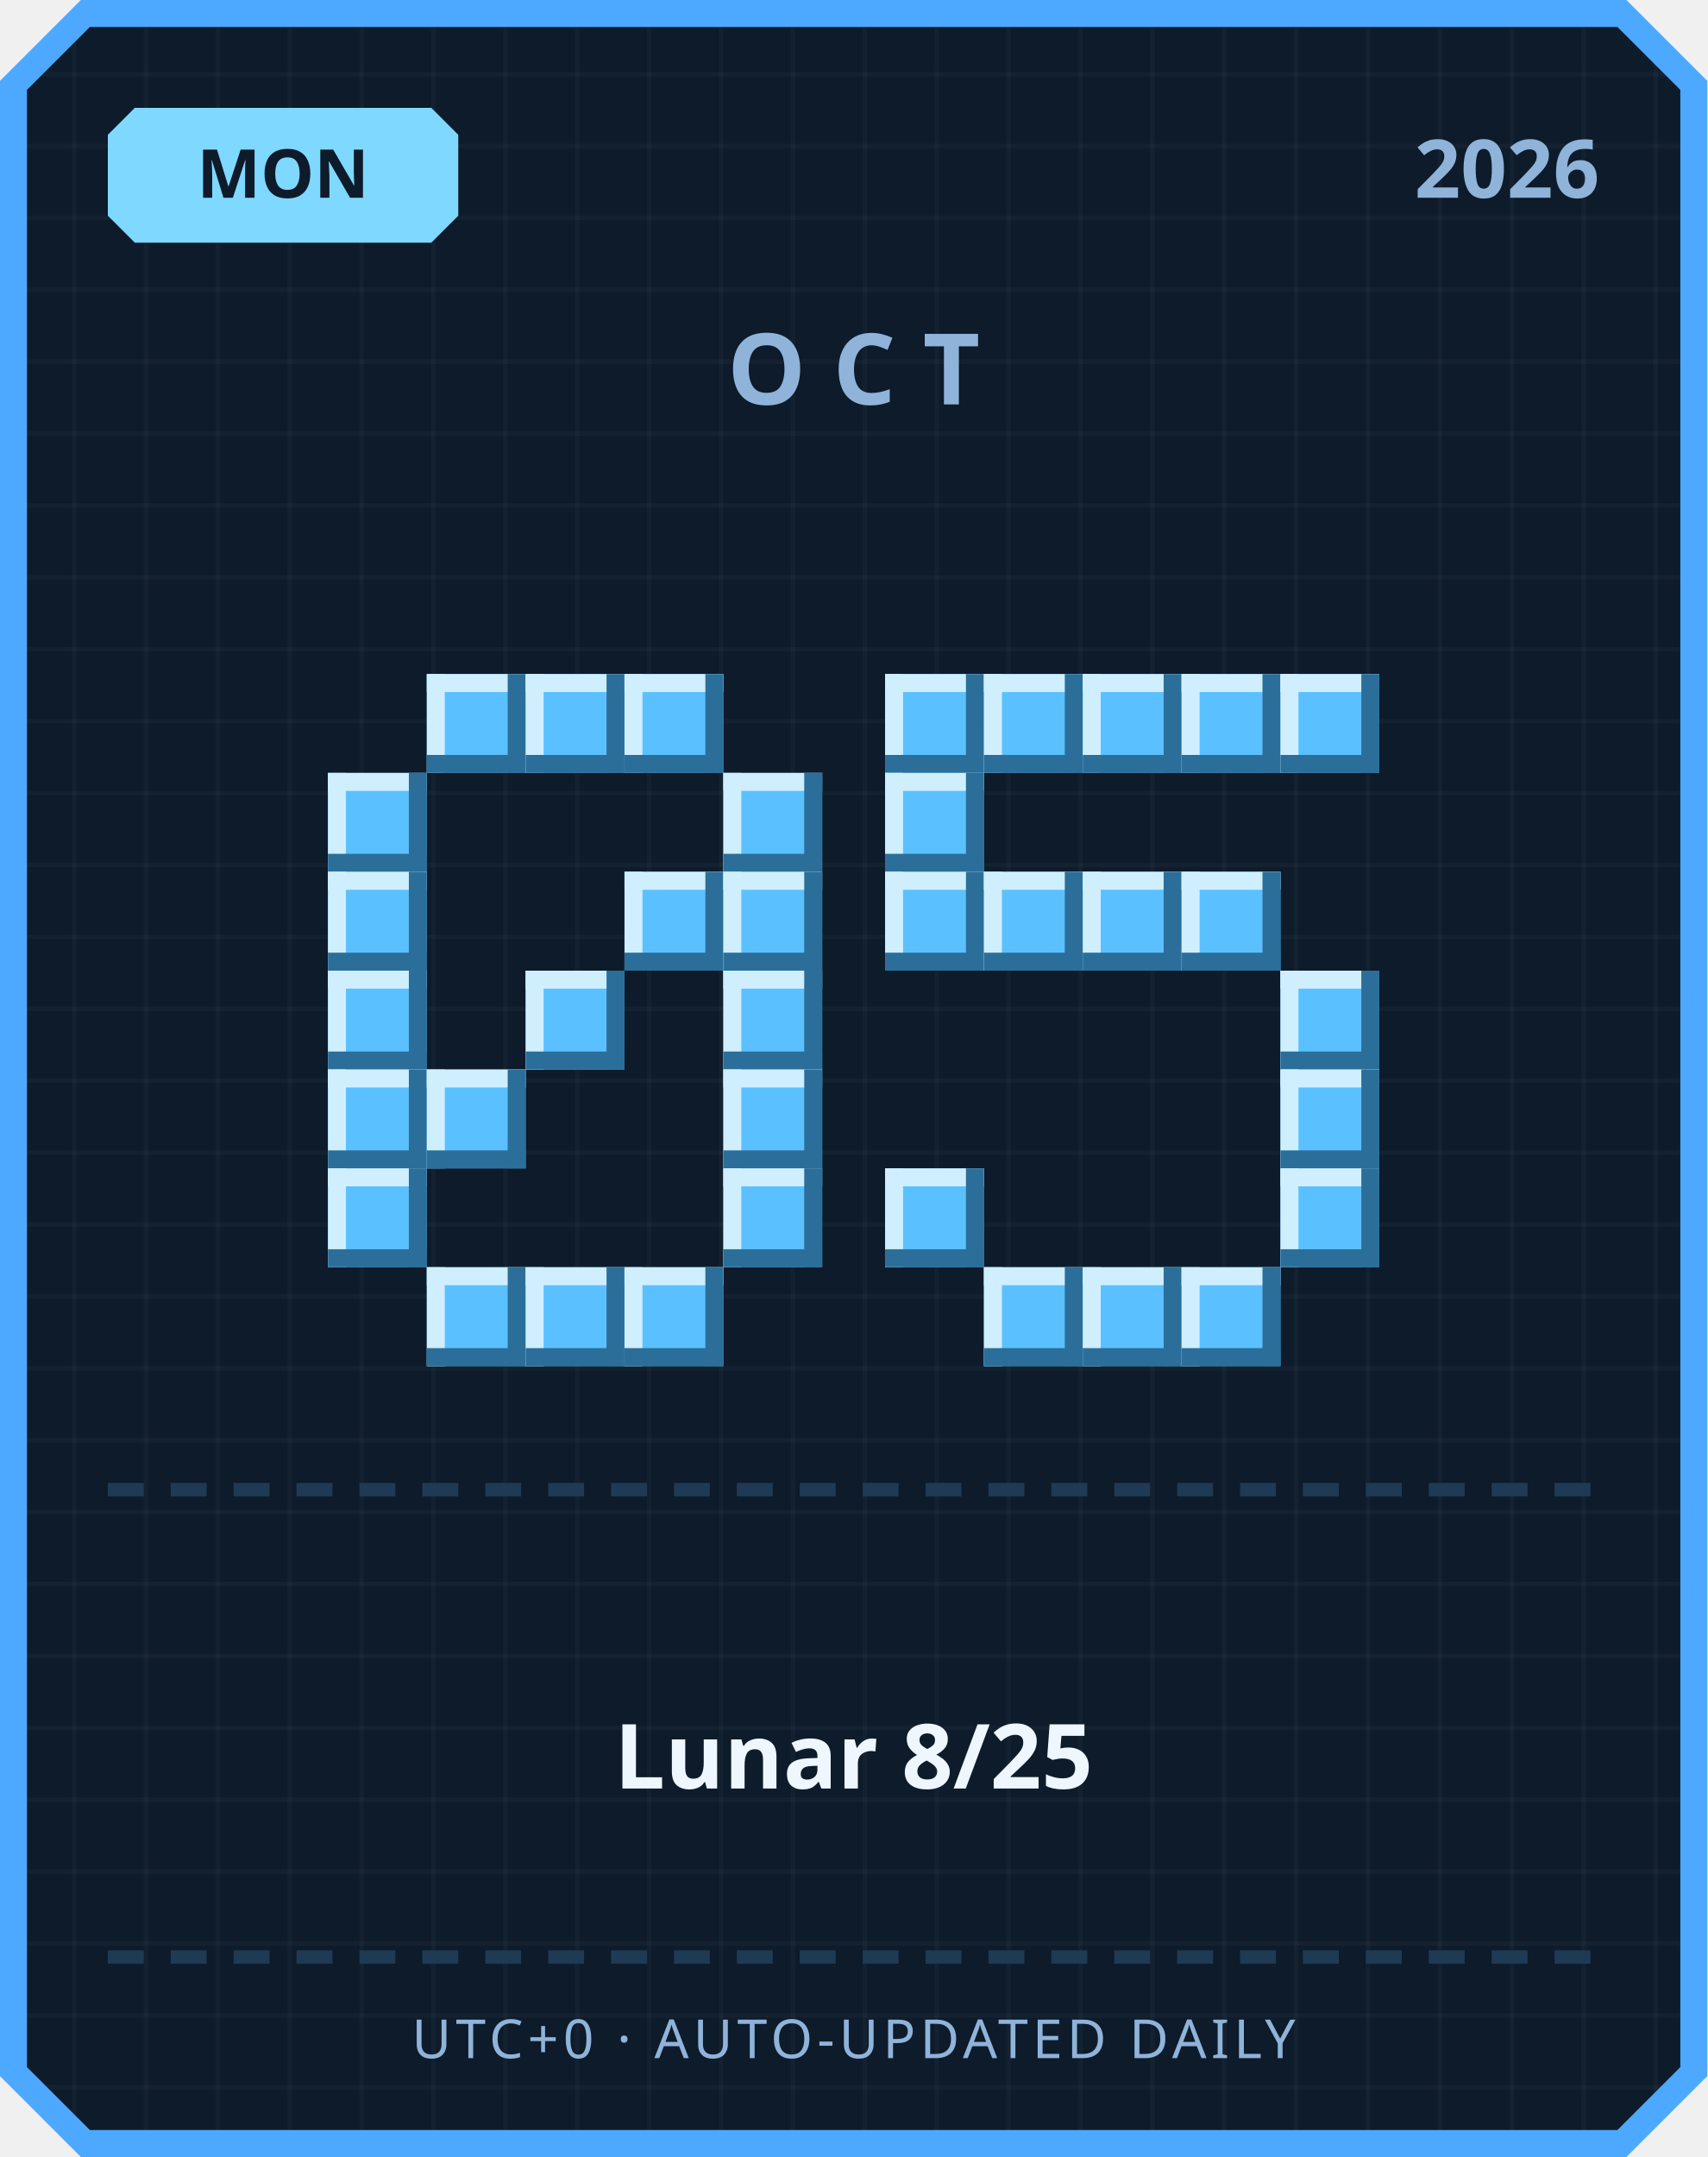
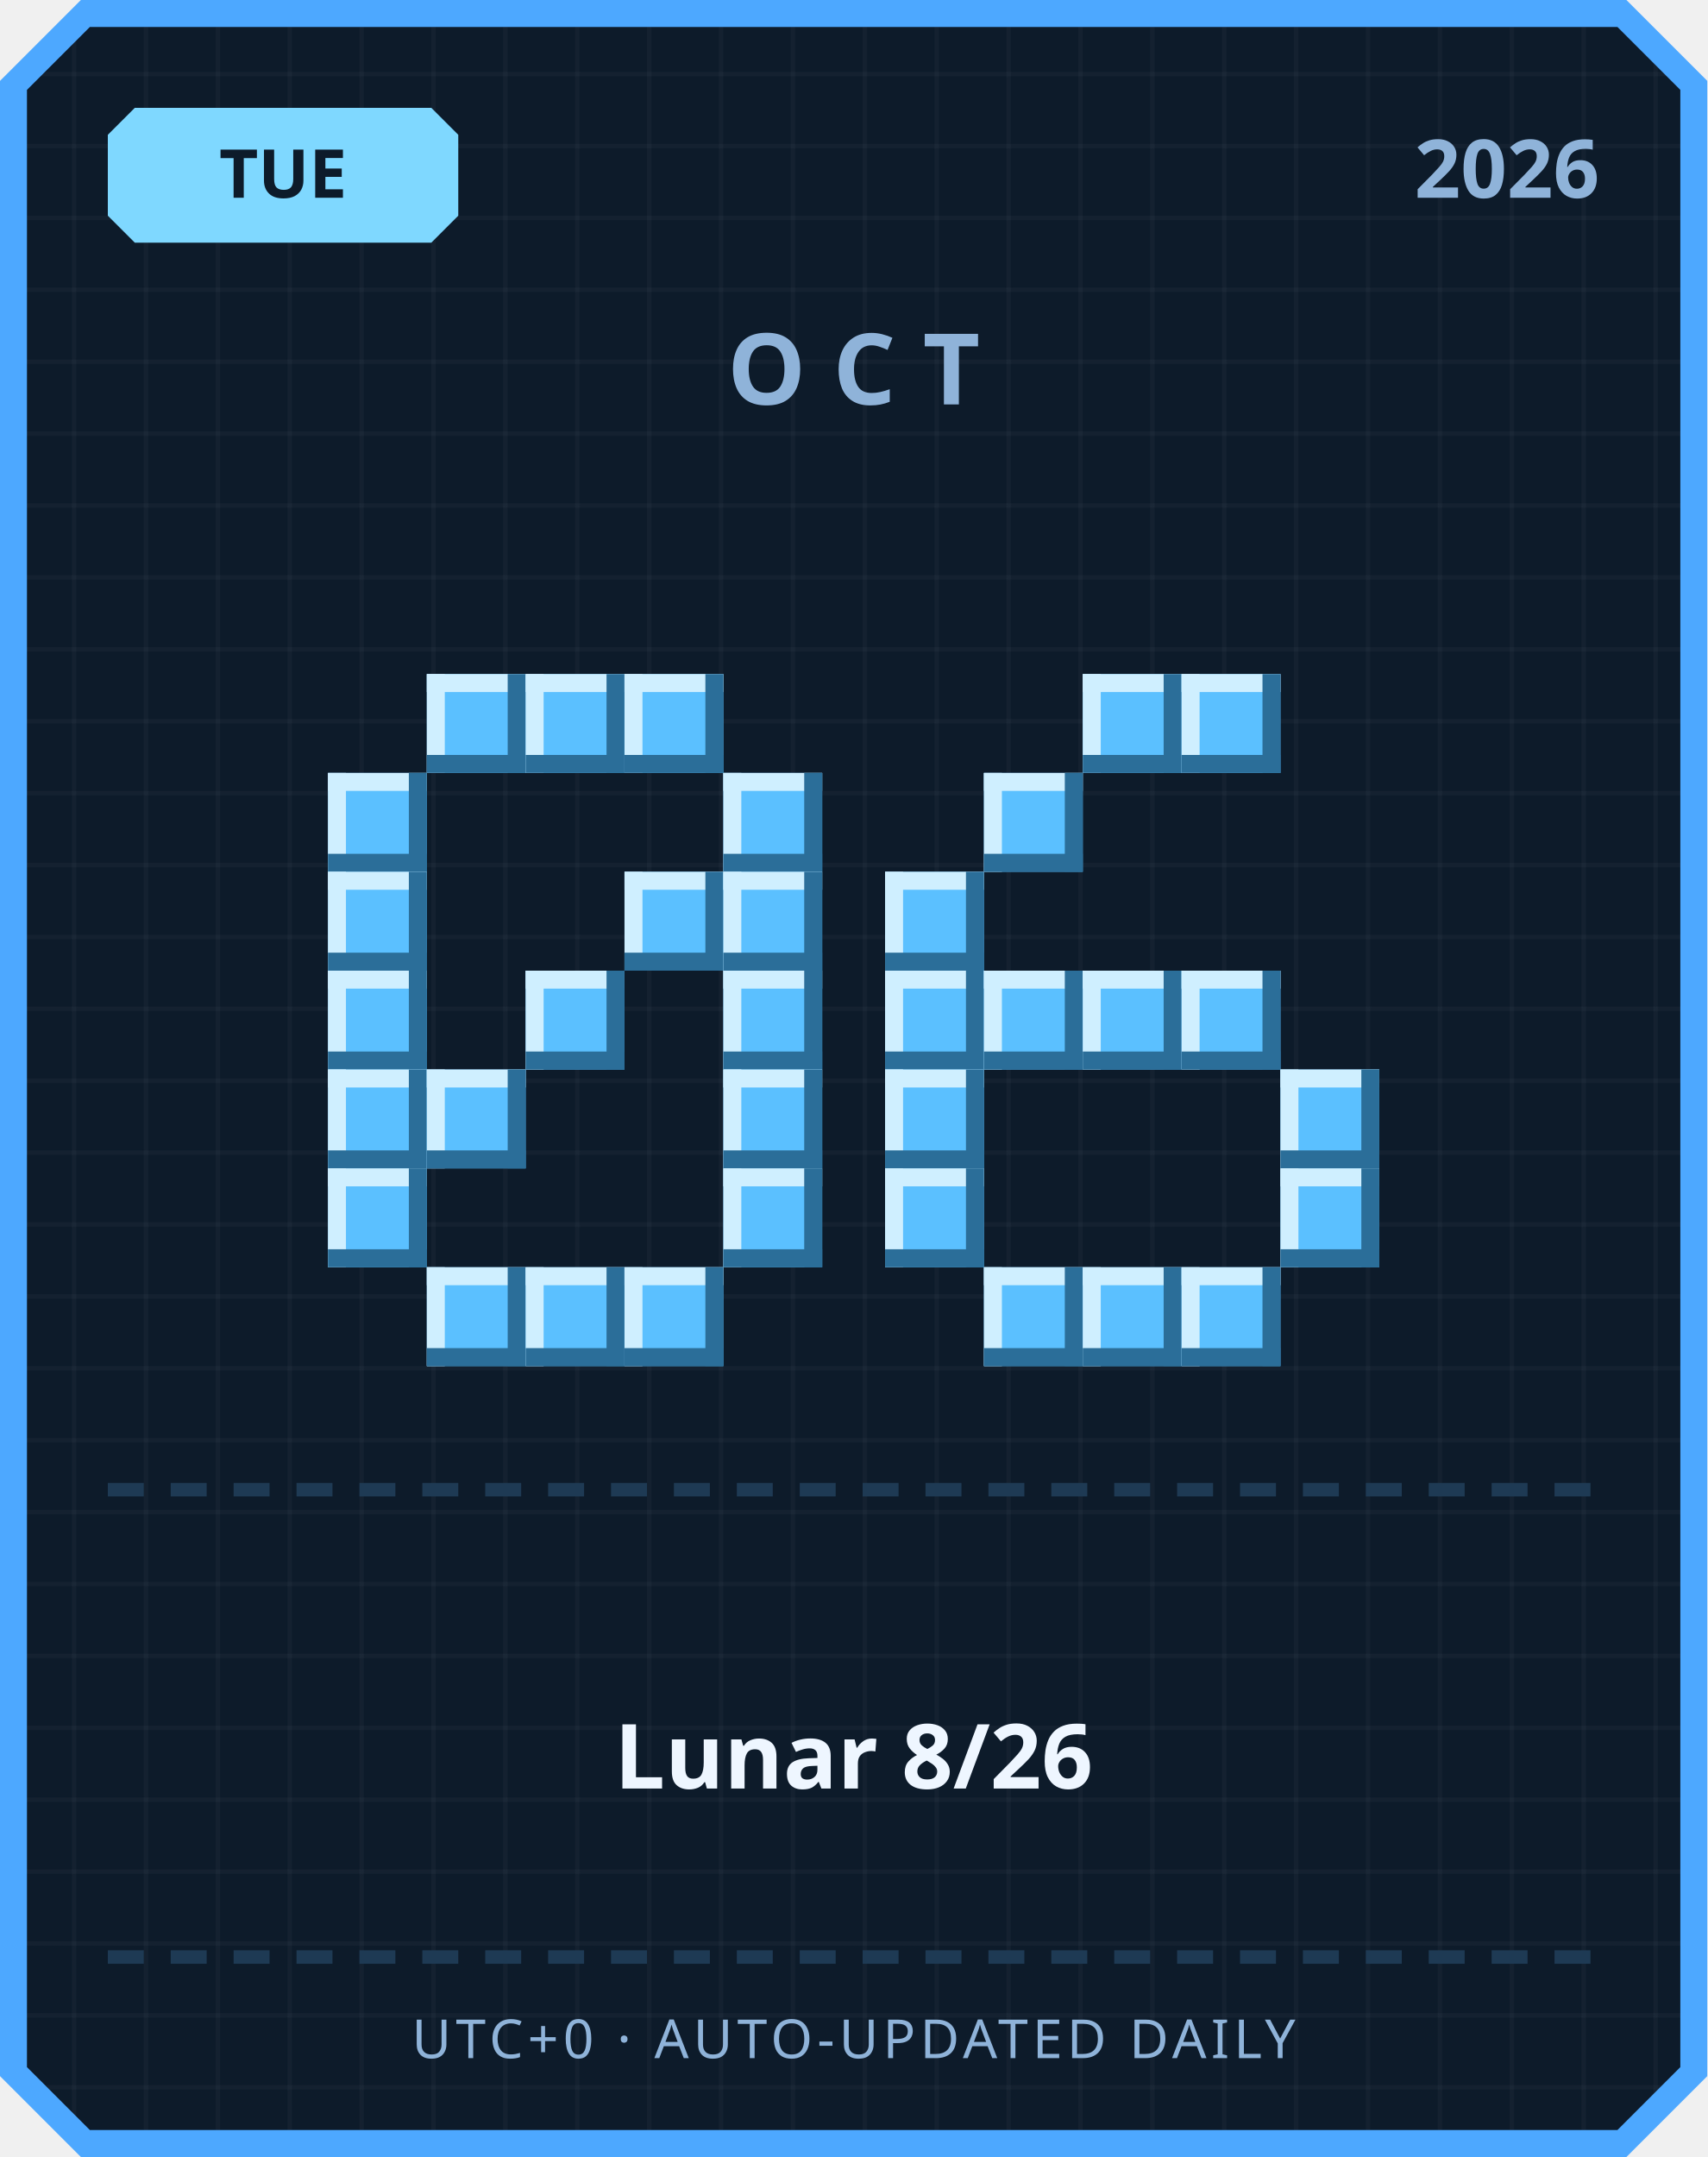
<svg xmlns="http://www.w3.org/2000/svg" width="380" height="480" viewBox="0 0 380 480">
  <defs>
    <pattern id="grid" width="16" height="16" patternUnits="userSpaceOnUse">
      <rect width="16" height="16" fill="#0d1b2a" />
      <rect width="1" height="16" fill="#ffffff" opacity="0.03" />
      <rect width="16" height="1" fill="#ffffff" opacity="0.03" />
    </pattern>
  </defs>
  <path d="M 18,0 L 362,0 L 380,18 L 380,462 L 362,480 L 18,480 L 0,462 L 0,18 Z" fill="#4da8ff" />
  <path d="M 20,6 L 360,6 L 374,20 L 374,460 L 360,474 L 20,474 L 6,460 L 6,20 Z" fill="url(#grid)" />
  <path d="M 30,24 L 96,24 L 102,30 L 102,48 L 96,54 L 30,54 L 24,48 L 24,30 Z" fill="#7fd8ff" />
-   <text x="63" y="44" text-anchor="middle" font-family="'Segoe UI', sans-serif" font-size="15" font-weight="700" fill="#0d1b2a">MON</text>
+   <text x="63" y="44" text-anchor="middle" font-family="'Segoe UI', sans-serif" font-size="15" font-weight="700" fill="#0d1b2a">TUE</text>
  <text x="356" y="44" text-anchor="end" font-family="'Segoe UI', sans-serif" font-size="18" font-weight="700" fill="#8fb3d9">2026</text>
  <text x="190" y="90" text-anchor="middle" font-family="'Segoe UI', sans-serif" font-size="22" font-weight="700" letter-spacing="6" fill="#8fb3d9">OCT</text>
  <rect x="95" y="150" width="22" height="22" fill="#5bc0ff" />
  <rect x="95" y="150" width="22" height="4" fill="#cfefff" />
  <rect x="95" y="150" width="4" height="22" fill="#cfefff" />
  <rect x="95" y="168" width="22" height="4" fill="#2b6e99" />
  <rect x="113" y="150" width="4" height="22" fill="#2b6e99" />
  <rect x="117" y="150" width="22" height="22" fill="#5bc0ff" />
  <rect x="117" y="150" width="22" height="4" fill="#cfefff" />
  <rect x="117" y="150" width="4" height="22" fill="#cfefff" />
  <rect x="117" y="168" width="22" height="4" fill="#2b6e99" />
  <rect x="135" y="150" width="4" height="22" fill="#2b6e99" />
  <rect x="139" y="150" width="22" height="22" fill="#5bc0ff" />
  <rect x="139" y="150" width="22" height="4" fill="#cfefff" />
  <rect x="139" y="150" width="4" height="22" fill="#cfefff" />
  <rect x="139" y="168" width="22" height="4" fill="#2b6e99" />
  <rect x="157" y="150" width="4" height="22" fill="#2b6e99" />
  <rect x="73" y="172" width="22" height="22" fill="#5bc0ff" />
  <rect x="73" y="172" width="22" height="4" fill="#cfefff" />
  <rect x="73" y="172" width="4" height="22" fill="#cfefff" />
  <rect x="73" y="190" width="22" height="4" fill="#2b6e99" />
  <rect x="91" y="172" width="4" height="22" fill="#2b6e99" />
  <rect x="161" y="172" width="22" height="22" fill="#5bc0ff" />
  <rect x="161" y="172" width="22" height="4" fill="#cfefff" />
  <rect x="161" y="172" width="4" height="22" fill="#cfefff" />
  <rect x="161" y="190" width="22" height="4" fill="#2b6e99" />
  <rect x="179" y="172" width="4" height="22" fill="#2b6e99" />
  <rect x="73" y="194" width="22" height="22" fill="#5bc0ff" />
  <rect x="73" y="194" width="22" height="4" fill="#cfefff" />
  <rect x="73" y="194" width="4" height="22" fill="#cfefff" />
  <rect x="73" y="212" width="22" height="4" fill="#2b6e99" />
  <rect x="91" y="194" width="4" height="22" fill="#2b6e99" />
  <rect x="139" y="194" width="22" height="22" fill="#5bc0ff" />
  <rect x="139" y="194" width="22" height="4" fill="#cfefff" />
  <rect x="139" y="194" width="4" height="22" fill="#cfefff" />
  <rect x="139" y="212" width="22" height="4" fill="#2b6e99" />
  <rect x="157" y="194" width="4" height="22" fill="#2b6e99" />
  <rect x="161" y="194" width="22" height="22" fill="#5bc0ff" />
  <rect x="161" y="194" width="22" height="4" fill="#cfefff" />
  <rect x="161" y="194" width="4" height="22" fill="#cfefff" />
  <rect x="161" y="212" width="22" height="4" fill="#2b6e99" />
  <rect x="179" y="194" width="4" height="22" fill="#2b6e99" />
  <rect x="73" y="216" width="22" height="22" fill="#5bc0ff" />
  <rect x="73" y="216" width="22" height="4" fill="#cfefff" />
  <rect x="73" y="216" width="4" height="22" fill="#cfefff" />
  <rect x="73" y="234" width="22" height="4" fill="#2b6e99" />
  <rect x="91" y="216" width="4" height="22" fill="#2b6e99" />
  <rect x="117" y="216" width="22" height="22" fill="#5bc0ff" />
  <rect x="117" y="216" width="22" height="4" fill="#cfefff" />
  <rect x="117" y="216" width="4" height="22" fill="#cfefff" />
  <rect x="117" y="234" width="22" height="4" fill="#2b6e99" />
  <rect x="135" y="216" width="4" height="22" fill="#2b6e99" />
  <rect x="161" y="216" width="22" height="22" fill="#5bc0ff" />
  <rect x="161" y="216" width="22" height="4" fill="#cfefff" />
  <rect x="161" y="216" width="4" height="22" fill="#cfefff" />
  <rect x="161" y="234" width="22" height="4" fill="#2b6e99" />
  <rect x="179" y="216" width="4" height="22" fill="#2b6e99" />
  <rect x="73" y="238" width="22" height="22" fill="#5bc0ff" />
  <rect x="73" y="238" width="22" height="4" fill="#cfefff" />
  <rect x="73" y="238" width="4" height="22" fill="#cfefff" />
  <rect x="73" y="256" width="22" height="4" fill="#2b6e99" />
  <rect x="91" y="238" width="4" height="22" fill="#2b6e99" />
  <rect x="95" y="238" width="22" height="22" fill="#5bc0ff" />
  <rect x="95" y="238" width="22" height="4" fill="#cfefff" />
  <rect x="95" y="238" width="4" height="22" fill="#cfefff" />
  <rect x="95" y="256" width="22" height="4" fill="#2b6e99" />
  <rect x="113" y="238" width="4" height="22" fill="#2b6e99" />
  <rect x="161" y="238" width="22" height="22" fill="#5bc0ff" />
  <rect x="161" y="238" width="22" height="4" fill="#cfefff" />
  <rect x="161" y="238" width="4" height="22" fill="#cfefff" />
  <rect x="161" y="256" width="22" height="4" fill="#2b6e99" />
  <rect x="179" y="238" width="4" height="22" fill="#2b6e99" />
  <rect x="73" y="260" width="22" height="22" fill="#5bc0ff" />
  <rect x="73" y="260" width="22" height="4" fill="#cfefff" />
  <rect x="73" y="260" width="4" height="22" fill="#cfefff" />
  <rect x="73" y="278" width="22" height="4" fill="#2b6e99" />
  <rect x="91" y="260" width="4" height="22" fill="#2b6e99" />
  <rect x="161" y="260" width="22" height="22" fill="#5bc0ff" />
  <rect x="161" y="260" width="22" height="4" fill="#cfefff" />
  <rect x="161" y="260" width="4" height="22" fill="#cfefff" />
  <rect x="161" y="278" width="22" height="4" fill="#2b6e99" />
  <rect x="179" y="260" width="4" height="22" fill="#2b6e99" />
  <rect x="95" y="282" width="22" height="22" fill="#5bc0ff" />
  <rect x="95" y="282" width="22" height="4" fill="#cfefff" />
  <rect x="95" y="282" width="4" height="22" fill="#cfefff" />
  <rect x="95" y="300" width="22" height="4" fill="#2b6e99" />
  <rect x="113" y="282" width="4" height="22" fill="#2b6e99" />
  <rect x="117" y="282" width="22" height="22" fill="#5bc0ff" />
  <rect x="117" y="282" width="22" height="4" fill="#cfefff" />
  <rect x="117" y="282" width="4" height="22" fill="#cfefff" />
  <rect x="117" y="300" width="22" height="4" fill="#2b6e99" />
  <rect x="135" y="282" width="4" height="22" fill="#2b6e99" />
  <rect x="139" y="282" width="22" height="22" fill="#5bc0ff" />
  <rect x="139" y="282" width="22" height="4" fill="#cfefff" />
  <rect x="139" y="282" width="4" height="22" fill="#cfefff" />
  <rect x="139" y="300" width="22" height="4" fill="#2b6e99" />
  <rect x="157" y="282" width="4" height="22" fill="#2b6e99" />
-   <rect x="197" y="150" width="22" height="22" fill="#5bc0ff" />
-   <rect x="197" y="150" width="22" height="4" fill="#cfefff" />
-   <rect x="197" y="150" width="4" height="22" fill="#cfefff" />
-   <rect x="197" y="168" width="22" height="4" fill="#2b6e99" />
-   <rect x="215" y="150" width="4" height="22" fill="#2b6e99" />
-   <rect x="219" y="150" width="22" height="22" fill="#5bc0ff" />
-   <rect x="219" y="150" width="22" height="4" fill="#cfefff" />
-   <rect x="219" y="150" width="4" height="22" fill="#cfefff" />
-   <rect x="219" y="168" width="22" height="4" fill="#2b6e99" />
-   <rect x="237" y="150" width="4" height="22" fill="#2b6e99" />
  <rect x="241" y="150" width="22" height="22" fill="#5bc0ff" />
  <rect x="241" y="150" width="22" height="4" fill="#cfefff" />
  <rect x="241" y="150" width="4" height="22" fill="#cfefff" />
  <rect x="241" y="168" width="22" height="4" fill="#2b6e99" />
  <rect x="259" y="150" width="4" height="22" fill="#2b6e99" />
  <rect x="263" y="150" width="22" height="22" fill="#5bc0ff" />
  <rect x="263" y="150" width="22" height="4" fill="#cfefff" />
  <rect x="263" y="150" width="4" height="22" fill="#cfefff" />
  <rect x="263" y="168" width="22" height="4" fill="#2b6e99" />
  <rect x="281" y="150" width="4" height="22" fill="#2b6e99" />
-   <rect x="285" y="150" width="22" height="22" fill="#5bc0ff" />
-   <rect x="285" y="150" width="22" height="4" fill="#cfefff" />
-   <rect x="285" y="150" width="4" height="22" fill="#cfefff" />
-   <rect x="285" y="168" width="22" height="4" fill="#2b6e99" />
-   <rect x="303" y="150" width="4" height="22" fill="#2b6e99" />
-   <rect x="197" y="172" width="22" height="22" fill="#5bc0ff" />
-   <rect x="197" y="172" width="22" height="4" fill="#cfefff" />
-   <rect x="197" y="172" width="4" height="22" fill="#cfefff" />
-   <rect x="197" y="190" width="22" height="4" fill="#2b6e99" />
-   <rect x="215" y="172" width="4" height="22" fill="#2b6e99" />
+   <rect x="219" y="172" width="22" height="22" fill="#5bc0ff" />
+   <rect x="219" y="172" width="22" height="4" fill="#cfefff" />
+   <rect x="219" y="172" width="4" height="22" fill="#cfefff" />
+   <rect x="219" y="190" width="22" height="4" fill="#2b6e99" />
+   <rect x="237" y="172" width="4" height="22" fill="#2b6e99" />
  <rect x="197" y="194" width="22" height="22" fill="#5bc0ff" />
  <rect x="197" y="194" width="22" height="4" fill="#cfefff" />
  <rect x="197" y="194" width="4" height="22" fill="#cfefff" />
  <rect x="197" y="212" width="22" height="4" fill="#2b6e99" />
  <rect x="215" y="194" width="4" height="22" fill="#2b6e99" />
-   <rect x="219" y="194" width="22" height="22" fill="#5bc0ff" />
-   <rect x="219" y="194" width="22" height="4" fill="#cfefff" />
-   <rect x="219" y="194" width="4" height="22" fill="#cfefff" />
-   <rect x="219" y="212" width="22" height="4" fill="#2b6e99" />
-   <rect x="237" y="194" width="4" height="22" fill="#2b6e99" />
-   <rect x="241" y="194" width="22" height="22" fill="#5bc0ff" />
-   <rect x="241" y="194" width="22" height="4" fill="#cfefff" />
-   <rect x="241" y="194" width="4" height="22" fill="#cfefff" />
-   <rect x="241" y="212" width="22" height="4" fill="#2b6e99" />
-   <rect x="259" y="194" width="4" height="22" fill="#2b6e99" />
-   <rect x="263" y="194" width="22" height="22" fill="#5bc0ff" />
-   <rect x="263" y="194" width="22" height="4" fill="#cfefff" />
-   <rect x="263" y="194" width="4" height="22" fill="#cfefff" />
-   <rect x="263" y="212" width="22" height="4" fill="#2b6e99" />
-   <rect x="281" y="194" width="4" height="22" fill="#2b6e99" />
-   <rect x="285" y="216" width="22" height="22" fill="#5bc0ff" />
-   <rect x="285" y="216" width="22" height="4" fill="#cfefff" />
-   <rect x="285" y="216" width="4" height="22" fill="#cfefff" />
-   <rect x="285" y="234" width="22" height="4" fill="#2b6e99" />
-   <rect x="303" y="216" width="4" height="22" fill="#2b6e99" />
+   <rect x="197" y="216" width="22" height="22" fill="#5bc0ff" />
+   <rect x="197" y="216" width="22" height="4" fill="#cfefff" />
+   <rect x="197" y="216" width="4" height="22" fill="#cfefff" />
+   <rect x="197" y="234" width="22" height="4" fill="#2b6e99" />
+   <rect x="215" y="216" width="4" height="22" fill="#2b6e99" />
+   <rect x="219" y="216" width="22" height="22" fill="#5bc0ff" />
+   <rect x="219" y="216" width="22" height="4" fill="#cfefff" />
+   <rect x="219" y="216" width="4" height="22" fill="#cfefff" />
+   <rect x="219" y="234" width="22" height="4" fill="#2b6e99" />
+   <rect x="237" y="216" width="4" height="22" fill="#2b6e99" />
+   <rect x="241" y="216" width="22" height="22" fill="#5bc0ff" />
+   <rect x="241" y="216" width="22" height="4" fill="#cfefff" />
+   <rect x="241" y="216" width="4" height="22" fill="#cfefff" />
+   <rect x="241" y="234" width="22" height="4" fill="#2b6e99" />
+   <rect x="259" y="216" width="4" height="22" fill="#2b6e99" />
+   <rect x="263" y="216" width="22" height="22" fill="#5bc0ff" />
+   <rect x="263" y="216" width="22" height="4" fill="#cfefff" />
+   <rect x="263" y="216" width="4" height="22" fill="#cfefff" />
+   <rect x="263" y="234" width="22" height="4" fill="#2b6e99" />
+   <rect x="281" y="216" width="4" height="22" fill="#2b6e99" />
+   <rect x="197" y="238" width="22" height="22" fill="#5bc0ff" />
+   <rect x="197" y="238" width="22" height="4" fill="#cfefff" />
+   <rect x="197" y="238" width="4" height="22" fill="#cfefff" />
+   <rect x="197" y="256" width="22" height="4" fill="#2b6e99" />
+   <rect x="215" y="238" width="4" height="22" fill="#2b6e99" />
  <rect x="285" y="238" width="22" height="22" fill="#5bc0ff" />
  <rect x="285" y="238" width="22" height="4" fill="#cfefff" />
  <rect x="285" y="238" width="4" height="22" fill="#cfefff" />
  <rect x="285" y="256" width="22" height="4" fill="#2b6e99" />
  <rect x="303" y="238" width="4" height="22" fill="#2b6e99" />
  <rect x="197" y="260" width="22" height="22" fill="#5bc0ff" />
  <rect x="197" y="260" width="22" height="4" fill="#cfefff" />
  <rect x="197" y="260" width="4" height="22" fill="#cfefff" />
  <rect x="197" y="278" width="22" height="4" fill="#2b6e99" />
  <rect x="215" y="260" width="4" height="22" fill="#2b6e99" />
  <rect x="285" y="260" width="22" height="22" fill="#5bc0ff" />
  <rect x="285" y="260" width="22" height="4" fill="#cfefff" />
  <rect x="285" y="260" width="4" height="22" fill="#cfefff" />
  <rect x="285" y="278" width="22" height="4" fill="#2b6e99" />
  <rect x="303" y="260" width="4" height="22" fill="#2b6e99" />
  <rect x="219" y="282" width="22" height="22" fill="#5bc0ff" />
  <rect x="219" y="282" width="22" height="4" fill="#cfefff" />
  <rect x="219" y="282" width="4" height="22" fill="#cfefff" />
  <rect x="219" y="300" width="22" height="4" fill="#2b6e99" />
  <rect x="237" y="282" width="4" height="22" fill="#2b6e99" />
  <rect x="241" y="282" width="22" height="22" fill="#5bc0ff" />
  <rect x="241" y="282" width="22" height="4" fill="#cfefff" />
  <rect x="241" y="282" width="4" height="22" fill="#cfefff" />
  <rect x="241" y="300" width="22" height="4" fill="#2b6e99" />
  <rect x="259" y="282" width="4" height="22" fill="#2b6e99" />
  <rect x="263" y="282" width="22" height="22" fill="#5bc0ff" />
  <rect x="263" y="282" width="22" height="4" fill="#cfefff" />
  <rect x="263" y="282" width="4" height="22" fill="#cfefff" />
  <rect x="263" y="300" width="22" height="4" fill="#2b6e99" />
  <rect x="281" y="282" width="4" height="22" fill="#2b6e99" />
  <rect x="24" y="330" width="8" height="3" fill="#1e3a54" />
  <rect x="38" y="330" width="8" height="3" fill="#1e3a54" />
  <rect x="52" y="330" width="8" height="3" fill="#1e3a54" />
  <rect x="66" y="330" width="8" height="3" fill="#1e3a54" />
  <rect x="80" y="330" width="8" height="3" fill="#1e3a54" />
  <rect x="94" y="330" width="8" height="3" fill="#1e3a54" />
  <rect x="108" y="330" width="8" height="3" fill="#1e3a54" />
  <rect x="122" y="330" width="8" height="3" fill="#1e3a54" />
  <rect x="136" y="330" width="8" height="3" fill="#1e3a54" />
  <rect x="150" y="330" width="8" height="3" fill="#1e3a54" />
  <rect x="164" y="330" width="8" height="3" fill="#1e3a54" />
  <rect x="178" y="330" width="8" height="3" fill="#1e3a54" />
  <rect x="192" y="330" width="8" height="3" fill="#1e3a54" />
  <rect x="206" y="330" width="8" height="3" fill="#1e3a54" />
  <rect x="220" y="330" width="8" height="3" fill="#1e3a54" />
  <rect x="234" y="330" width="8" height="3" fill="#1e3a54" />
  <rect x="248" y="330" width="8" height="3" fill="#1e3a54" />
  <rect x="262" y="330" width="8" height="3" fill="#1e3a54" />
  <rect x="276" y="330" width="8" height="3" fill="#1e3a54" />
  <rect x="290" y="330" width="8" height="3" fill="#1e3a54" />
  <rect x="304" y="330" width="8" height="3" fill="#1e3a54" />
  <rect x="318" y="330" width="8" height="3" fill="#1e3a54" />
  <rect x="332" y="330" width="8" height="3" fill="#1e3a54" />
  <rect x="346" y="330" width="8" height="3" fill="#1e3a54" />
-   <text x="190" y="398" text-anchor="middle" font-family="'Segoe UI', 'Microsoft JhengHei', sans-serif" font-size="20" font-weight="700" fill="#eef6ff">Lunar 8/25</text>
+   <text x="190" y="398" text-anchor="middle" font-family="'Segoe UI', 'Microsoft JhengHei', sans-serif" font-size="20" font-weight="700" fill="#eef6ff">Lunar 8/26</text>
  <rect x="24" y="434" width="8" height="3" fill="#1e3a54" />
  <rect x="38" y="434" width="8" height="3" fill="#1e3a54" />
  <rect x="52" y="434" width="8" height="3" fill="#1e3a54" />
  <rect x="66" y="434" width="8" height="3" fill="#1e3a54" />
  <rect x="80" y="434" width="8" height="3" fill="#1e3a54" />
  <rect x="94" y="434" width="8" height="3" fill="#1e3a54" />
  <rect x="108" y="434" width="8" height="3" fill="#1e3a54" />
  <rect x="122" y="434" width="8" height="3" fill="#1e3a54" />
  <rect x="136" y="434" width="8" height="3" fill="#1e3a54" />
  <rect x="150" y="434" width="8" height="3" fill="#1e3a54" />
  <rect x="164" y="434" width="8" height="3" fill="#1e3a54" />
  <rect x="178" y="434" width="8" height="3" fill="#1e3a54" />
  <rect x="192" y="434" width="8" height="3" fill="#1e3a54" />
  <rect x="206" y="434" width="8" height="3" fill="#1e3a54" />
  <rect x="220" y="434" width="8" height="3" fill="#1e3a54" />
  <rect x="234" y="434" width="8" height="3" fill="#1e3a54" />
  <rect x="248" y="434" width="8" height="3" fill="#1e3a54" />
  <rect x="262" y="434" width="8" height="3" fill="#1e3a54" />
  <rect x="276" y="434" width="8" height="3" fill="#1e3a54" />
  <rect x="290" y="434" width="8" height="3" fill="#1e3a54" />
  <rect x="304" y="434" width="8" height="3" fill="#1e3a54" />
  <rect x="318" y="434" width="8" height="3" fill="#1e3a54" />
  <rect x="332" y="434" width="8" height="3" fill="#1e3a54" />
  <rect x="346" y="434" width="8" height="3" fill="#1e3a54" />
  <text x="190" y="458" text-anchor="middle" font-family="'Segoe UI', sans-serif" font-size="12" letter-spacing="1" fill="#8fb3d9">UTC+0 · AUTO-UPDATED DAILY</text>
</svg>
